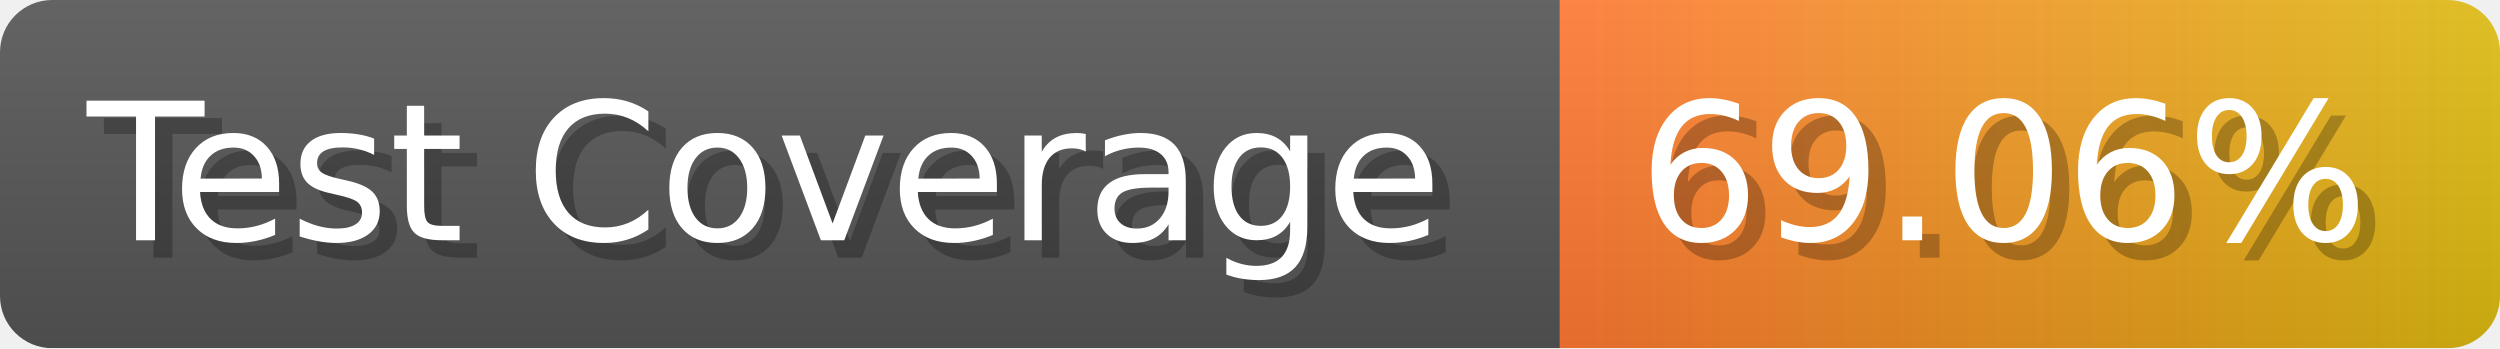
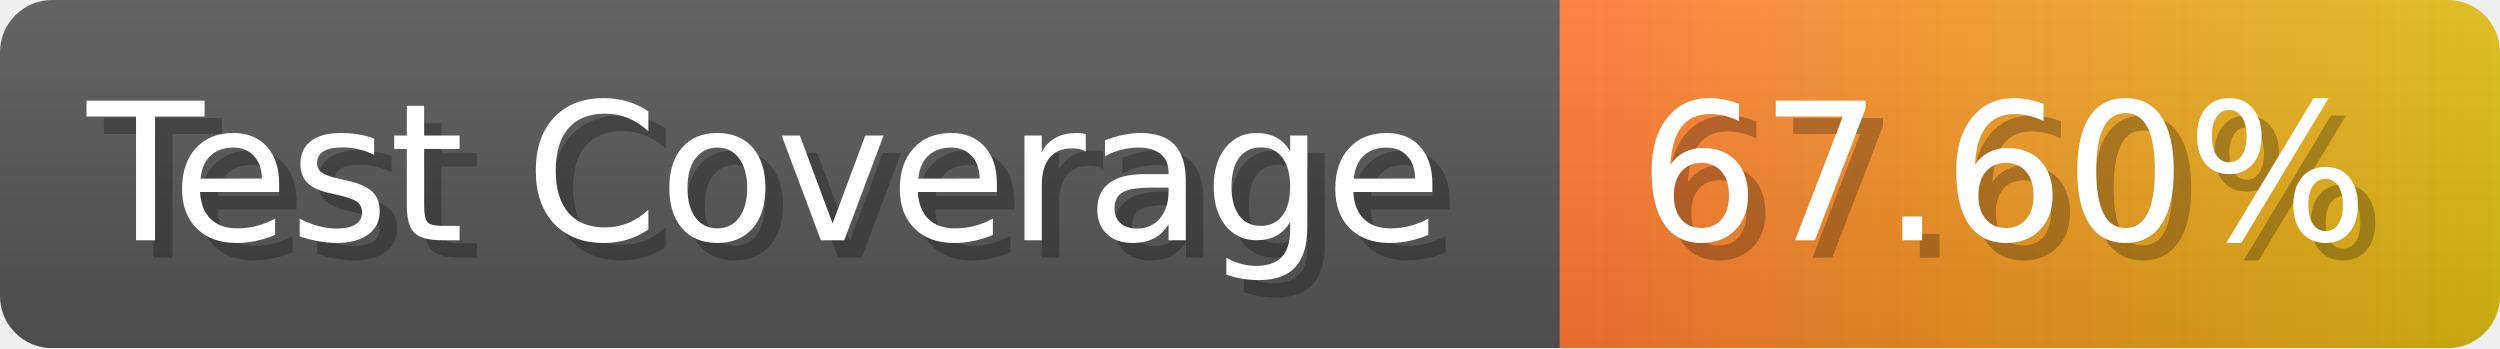
- <svg xmlns="http://www.w3.org/2000/svg" width="143.6" height="20" viewBox="0 0 1436 200" role="img" aria-label="Test Coverage: 69.06%">
+ <svg xmlns="http://www.w3.org/2000/svg" width="143.6" height="20" viewBox="0 0 1436 200" role="img" aria-label="Test Coverage: 67.60%">
  <linearGradient id="a" x2="0" y2="100%">
    <stop offset="0" stop-opacity=".1" stop-color="#EEE" />
    <stop offset="1" stop-opacity=".1" />
  </linearGradient>
  <mask id="m">
    <rect width="1436" height="200" rx="30" fill="#FFF" />
  </mask>
  <g mask="url(#m)">
    <rect width="896" height="200" fill="#555" />
    <rect width="540" height="200" fill="url(#x)" x="896" />
    <rect width="1436" height="200" fill="url(#a)" />
  </g>
  <g aria-hidden="true" fill="#fff" text-anchor="start" font-family="Verdana,DejaVu Sans,sans-serif" font-size="110">
    <text x="60" y="148" textLength="796" fill="#000" opacity="0.25">Test Coverage</text>
    <text x="50" y="138" textLength="796">Test Coverage</text>
-     <text x="951" y="148" textLength="440" fill="#000" opacity="0.25">69.06%</text>
-     <text x="941" y="138" textLength="440">69.06%</text>
+     <text x="951" y="148" textLength="440" fill="#000" opacity="0.25">67.60%</text>
+     <text x="941" y="138" textLength="440">67.60%</text>
  </g>
  <linearGradient id="x" x1="0%" y1="0%" x2="100%" y2="0%">
    <stop offset="0%" style="stop-color:#F73" />
    <stop offset="100%" style="stop-color:#DB1" />
  </linearGradient>
</svg>
